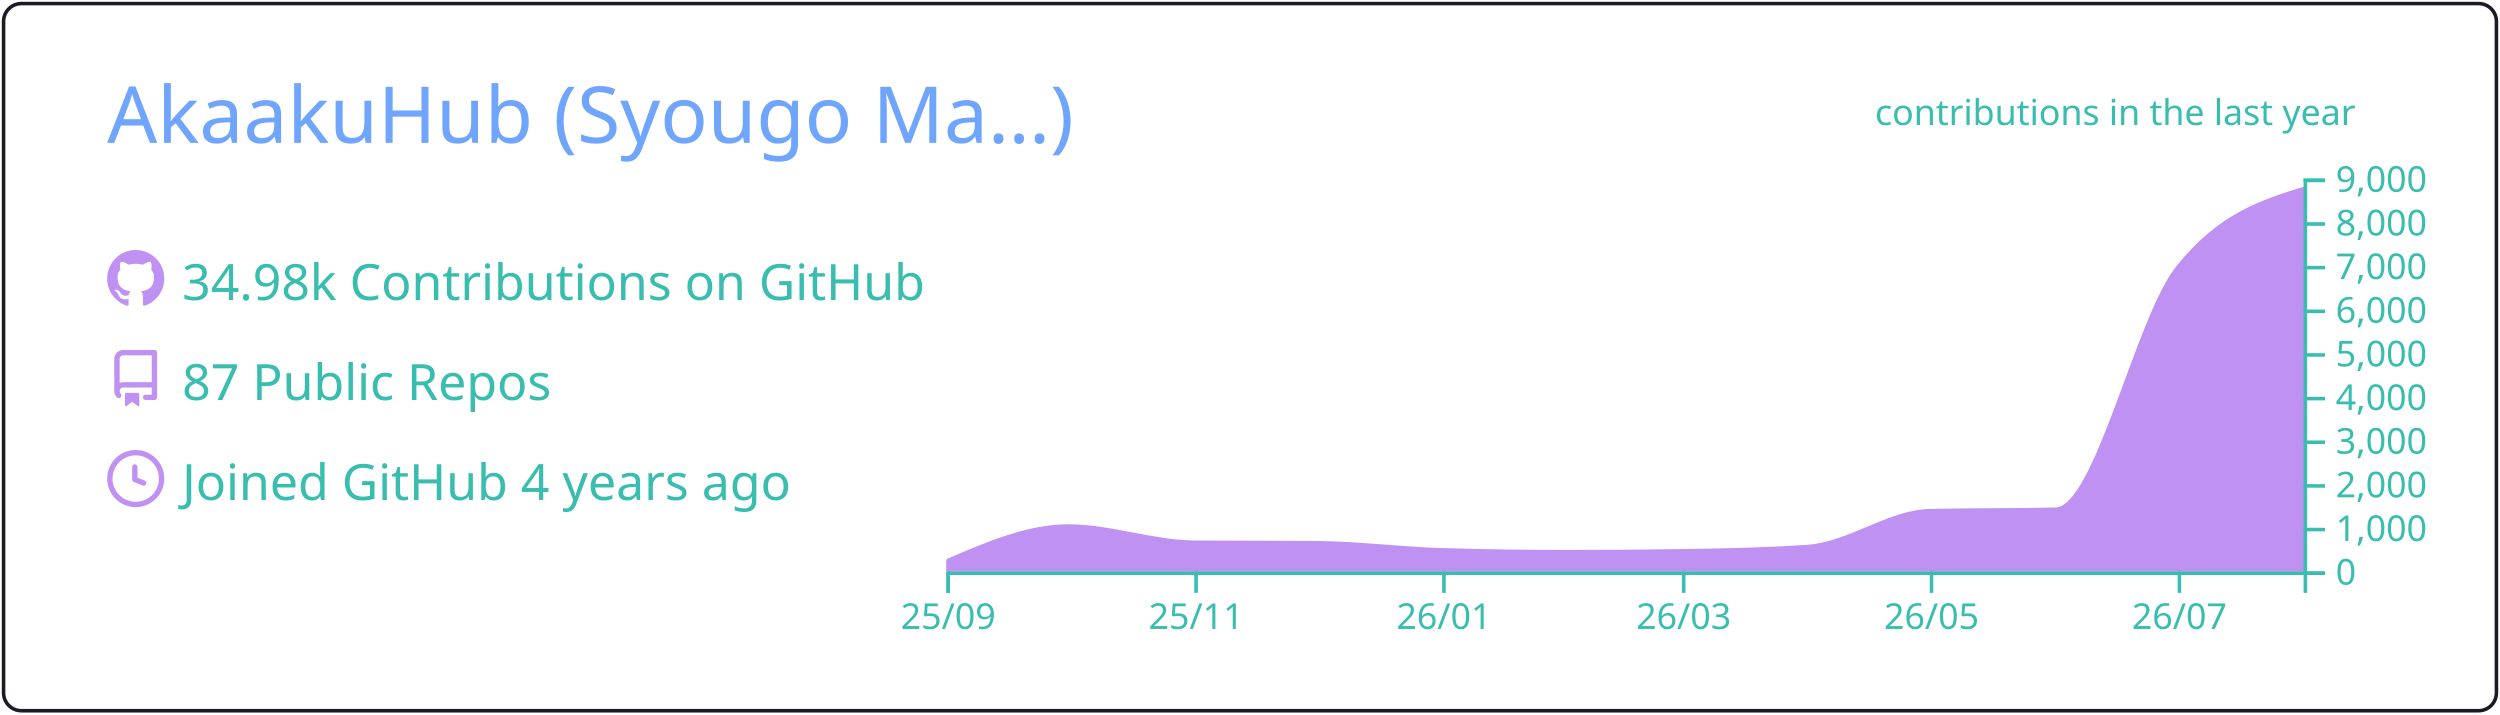
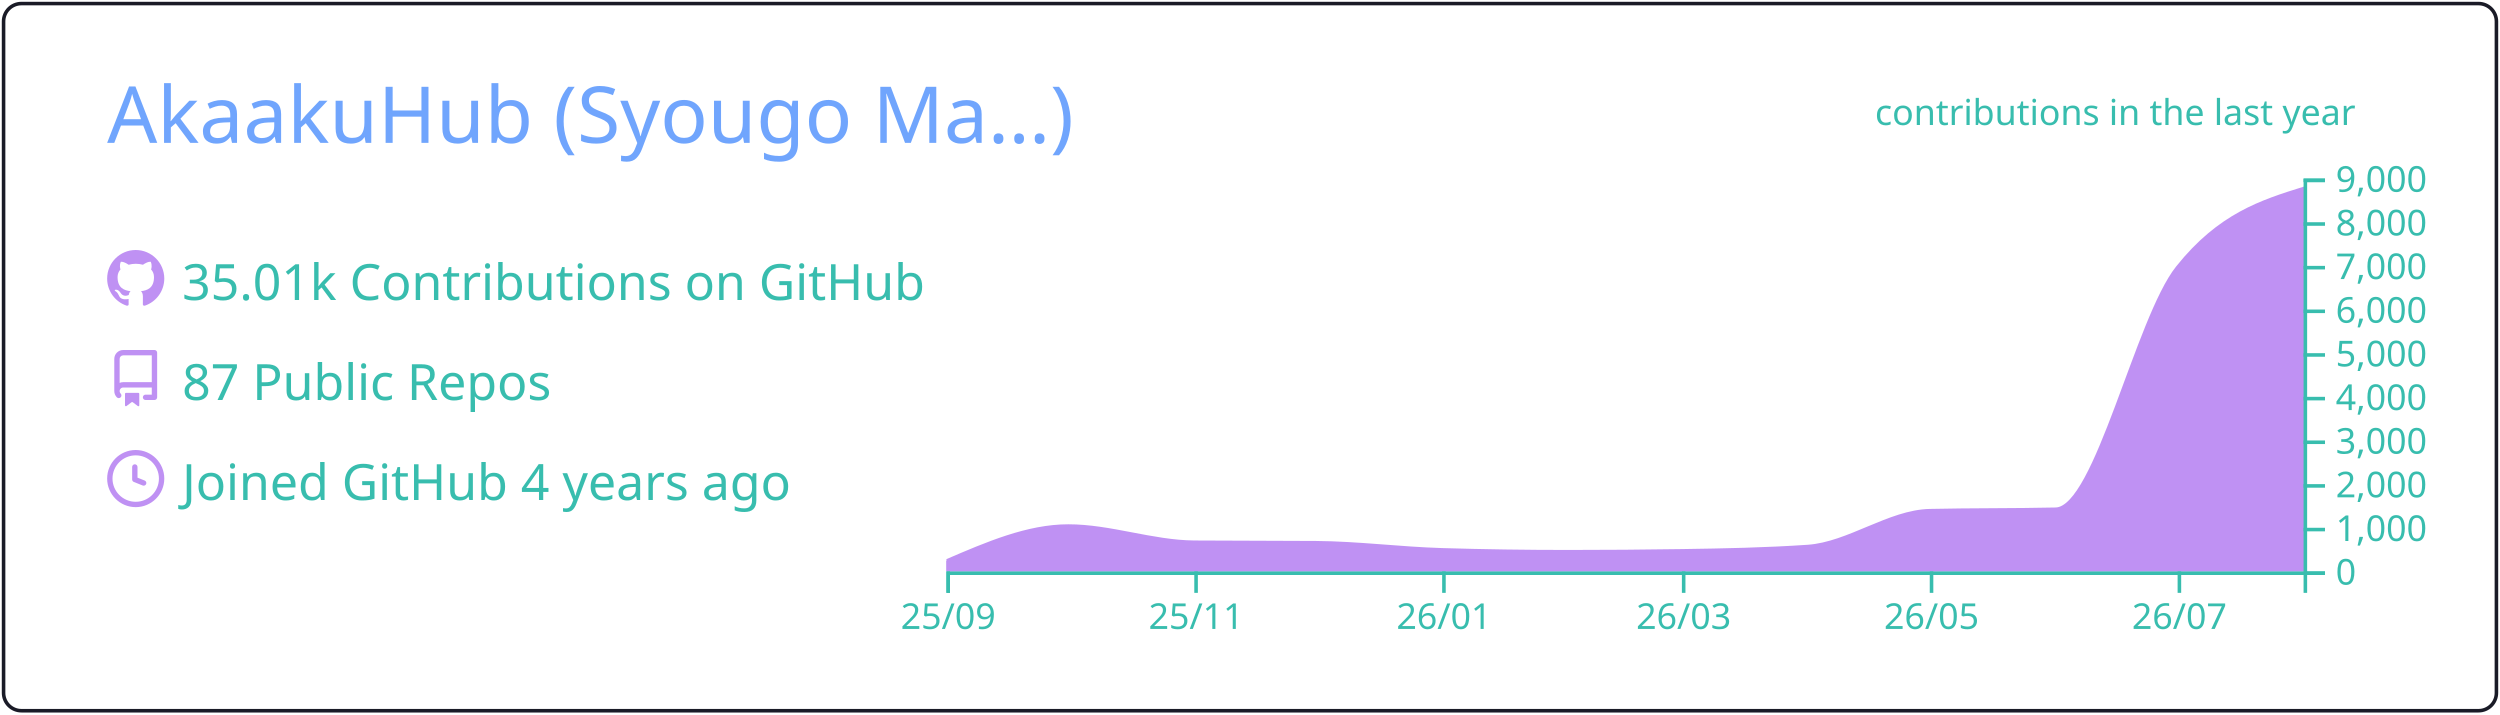
<svg xmlns="http://www.w3.org/2000/svg" width="700" height="200" viewBox="0 0 700 200">
  <style>* {
          font-family: 'Segoe UI', Ubuntu, "Helvetica Neue", Sans-Serif
        }</style>
  <g class="gpsc-root">
    <rect x="1" y="1" rx="5" ry="5" height="99%" width="99.714%" stroke="#1a1b27" stroke-width="1" fill="#ffffff00" stroke-opacity="1" />
    <text x="30" y="40" class="gpsc-item" style="--gpsc-i: 0; font-size: 22px; fill: #70a5fd;">AkaakuHub (Syougo Ma…)</text>
    <g transform="translate(0,40)">
      <g transform="translate(30,30)">
        <g class="gpsc-item" style="--gpsc-i: 0;">
          <g transform="translate(0,0)" width="14" height="14" fill="#bf91f3">
            <path fill-rule="evenodd" d="M8 0C3.58 0 0 3.58 0 8c0 3.54 2.29 6.53 5.47 7.59.4.07.55-.17.55-.38 0-.19-.01-.82-.01-1.49-2.01.37-2.53-.49-2.69-.94-.09-.23-.48-.94-.82-1.13-.28-.15-.68-.52-.01-.53.63-.01 1.08.58 1.23.82.72 1.21 1.87.87 2.33.66.07-.52.28-.87.51-1.07-1.78-.2-3.64-.89-3.64-3.95 0-.87.31-1.59.82-2.15-.08-.2-.36-1.02.08-2.12 0 0 .67-.21 2.2.82.64-.18 1.32-.27 2-.27.68 0 1.36.09 2 .27 1.53-1.04 2.2-.82 2.2-.82.44 1.1.16 1.92.08 2.12.51.56.82 1.27.82 2.15 0 3.07-1.87 3.75-3.65 3.95.29.25.54.73.54 1.48 0 1.07-.01 1.93-.01 2.2 0 .21.15.46.55.38A8.013 8.013 0 0016 8c0-4.42-3.58-8-8-8z" />
          </g>
        </g>
        <g class="gpsc-item" style="--gpsc-i: 1;">
          <g transform="translate(0,28)" width="14" height="14" fill="#bf91f3">
            <path fill-rule="evenodd" d="M2 2.5A2.5 2.5 0 014.5 0h8.75a.75.75 0 01.75.75v12.5a.75.75 0 01-.75.75h-2.5a.75.75 0 110-1.5h1.75v-2h-8a1 1 0 00-.714 1.7.75.75 0 01-1.072 1.05A2.495 2.495 0 012 11.5v-9zm10.5-1V9h-8c-.356 0-.694.074-1 .208V2.5a1 1 0 011-1h8zM5 12.25v3.25a.25.25 0 00.4.2l1.45-1.087a.25.25 0 01.3 0L8.6 15.7a.25.25 0 00.4-.2v-3.25a.25.25 0 00-.25-.25h-3.5a.25.25 0 00-.25.25z" />
          </g>
        </g>
        <g class="gpsc-item" style="--gpsc-i: 2;">
          <g transform="translate(0,56)" width="14" height="14" fill="#bf91f3">
            <path fill-rule="evenodd" d="M1.5 8a6.5 6.5 0 1113 0 6.5 6.5 0 01-13 0zM8 0a8 8 0 100 16A8 8 0 008 0zm.5 4.75a.75.75 0 00-1.5 0v3.5a.75.75 0 00.471.696l2.5 1a.75.75 0 00.557-1.392L8.5 7.742V4.75z" />
          </g>
        </g>
-         <text x="21" y="14" class="gpsc-item" style="--gpsc-i: 0; fill: #38bdae; font-size: 14px;">34.98k Contributions on GitHub</text>
+         <text x="21" y="14" class="gpsc-item" style="--gpsc-i: 0; fill: #38bdae; font-size: 14px;">35.01k Contributions on GitHub</text>
        <text x="21" y="42" class="gpsc-item" style="--gpsc-i: 1; fill: #38bdae; font-size: 14px;">87 Public Repos</text>
        <text x="21" y="70" class="gpsc-item" style="--gpsc-i: 2; fill: #38bdae; font-size: 14px;">Joined GitHub 4 years ago</text>
      </g>
      <g color="#bf91f3" transform="translate(295,10)">
        <clipPath id="gpsc-reveal-clip">
          <rect class="gpsc-reveal" x="-30" y="0" width="410" height="110" style="--gpsc-w: 410px; --gpsc-i: 3;" />
        </clipPath>
        <g clip-path="url(#gpsc-reveal-clip)" class="gpsc-chart" style="--gpsc-i: 3;">
          <path transform="translate(-30,0)" stroke="#bf91f3" fill="#bf91f3" opacity="1" d="M0,107.103C11.377,102.202,22.754,97.301,34.132,97.301C45.888,97.301,57.645,101.743,69.401,101.836C80.778,101.925,92.156,101.88,103.533,101.97C115.289,102.063,127.046,103.612,138.802,103.962C150.559,104.313,162.315,104.488,174.072,104.488C184.691,104.488,195.309,104.406,205.928,104.243C217.685,104.063,229.441,103.84,241.198,103.033C252.575,102.253,263.952,93.259,275.329,92.999C287.086,92.73,298.842,92.864,310.599,92.596C321.976,92.335,333.353,39.153,344.731,24.897C356.487,10.165,368.244,6.482,380,2.799L380,110C368.244,110,356.487,110,344.731,110C333.353,110,321.976,110,310.599,110C298.842,110,287.086,110,275.329,110C263.952,110,252.575,110,241.198,110C229.441,110,217.685,110,205.928,110C195.309,110,184.691,110,174.072,110C162.315,110,150.559,110,138.802,110C127.046,110,115.289,110,103.533,110C92.156,110,80.778,110,69.401,110C57.645,110,45.888,110,34.132,110C22.754,110,11.377,110,0,110Z" />
        </g>
        <g color="#38bdae" transform="translate(-30,110)" fill="none" font-size="10" font-family="sans-serif" text-anchor="middle">
          <path class="domain" stroke="currentColor" d="M0.5,6V0.5H380.5V6" />
          <g class="tick" opacity="1" transform="translate(0.5,0)">
            <line stroke="currentColor" y2="6" />
            <text fill="currentColor" y="9" dy="0.71em">25/09</text>
          </g>
          <g class="tick" opacity="1" transform="translate(69.9012,0)">
            <line stroke="currentColor" y2="6" />
            <text fill="currentColor" y="9" dy="0.71em">25/11</text>
          </g>
          <g class="tick" opacity="1" transform="translate(139.3024,0)">
            <line stroke="currentColor" y2="6" />
            <text fill="currentColor" y="9" dy="0.71em">26/01</text>
          </g>
          <g class="tick" opacity="1" transform="translate(206.4281,0)">
            <line stroke="currentColor" y2="6" />
            <text fill="currentColor" y="9" dy="0.71em">26/03</text>
          </g>
          <g class="tick" opacity="1" transform="translate(275.8293,0)">
            <line stroke="currentColor" y2="6" />
            <text fill="currentColor" y="9" dy="0.71em">26/05</text>
          </g>
          <g class="tick" opacity="1" transform="translate(345.2305,0)">
            <line stroke="currentColor" y2="6" />
            <text fill="currentColor" y="9" dy="0.71em">26/07</text>
          </g>
        </g>
        <g color="#38bdae" transform="translate(350,0)" fill="none" font-size="10" font-family="sans-serif" text-anchor="start">
          <path class="domain" stroke="currentColor" d="M6,110.5H0.5V0.5H6" />
          <g class="tick" opacity="1" transform="translate(0,110.5)">
            <line stroke="currentColor" x2="6" />
            <text fill="currentColor" x="9" dy="0.32em">0</text>
          </g>
          <g class="tick" opacity="1" transform="translate(0,98.27778)">
            <line stroke="currentColor" x2="6" />
            <text fill="currentColor" x="9" dy="0.32em">1,000</text>
          </g>
          <g class="tick" opacity="1" transform="translate(0,86.05556)">
            <line stroke="currentColor" x2="6" />
            <text fill="currentColor" x="9" dy="0.32em">2,000</text>
          </g>
          <g class="tick" opacity="1" transform="translate(0,73.83333)">
            <line stroke="currentColor" x2="6" />
            <text fill="currentColor" x="9" dy="0.32em">3,000</text>
          </g>
          <g class="tick" opacity="1" transform="translate(0,61.61111)">
            <line stroke="currentColor" x2="6" />
            <text fill="currentColor" x="9" dy="0.32em">4,000</text>
          </g>
          <g class="tick" opacity="1" transform="translate(0,49.38889)">
            <line stroke="currentColor" x2="6" />
            <text fill="currentColor" x="9" dy="0.32em">5,000</text>
          </g>
          <g class="tick" opacity="1" transform="translate(0,37.16667)">
            <line stroke="currentColor" x2="6" />
            <text fill="currentColor" x="9" dy="0.32em">6,000</text>
          </g>
          <g class="tick" opacity="1" transform="translate(0,24.94444)">
            <line stroke="currentColor" x2="6" />
            <text fill="currentColor" x="9" dy="0.32em">7,000</text>
          </g>
          <g class="tick" opacity="1" transform="translate(0,12.72222)">
            <line stroke="currentColor" x2="6" />
            <text fill="currentColor" x="9" dy="0.32em">8,000</text>
          </g>
          <g class="tick" opacity="1" transform="translate(0,0.5)">
            <line stroke="currentColor" x2="6" />
            <text fill="currentColor" x="9" dy="0.32em">9,000</text>
          </g>
        </g>
        <g>
          <text y="-15" x="230" style="fill: #38bdae; font-size: 10px;">contributions in the last year</text>
        </g>
      </g>
    </g>
  </g>
</svg>
